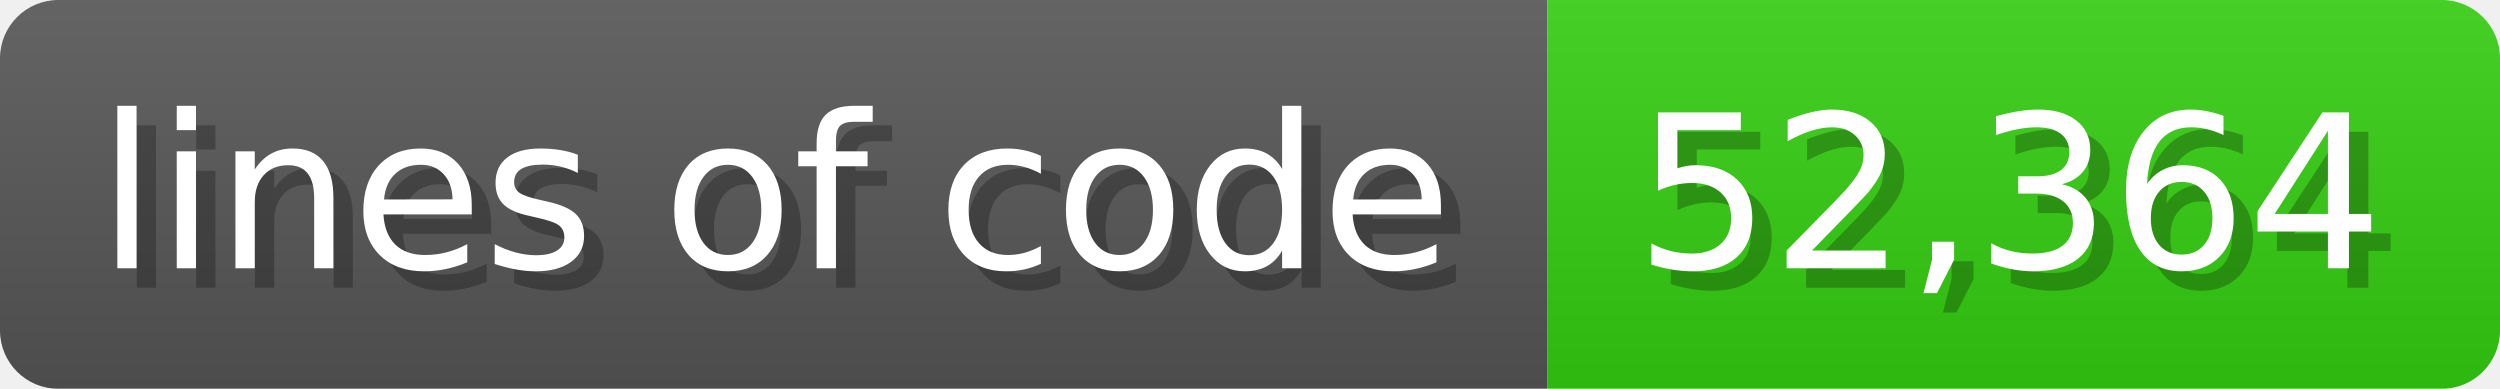
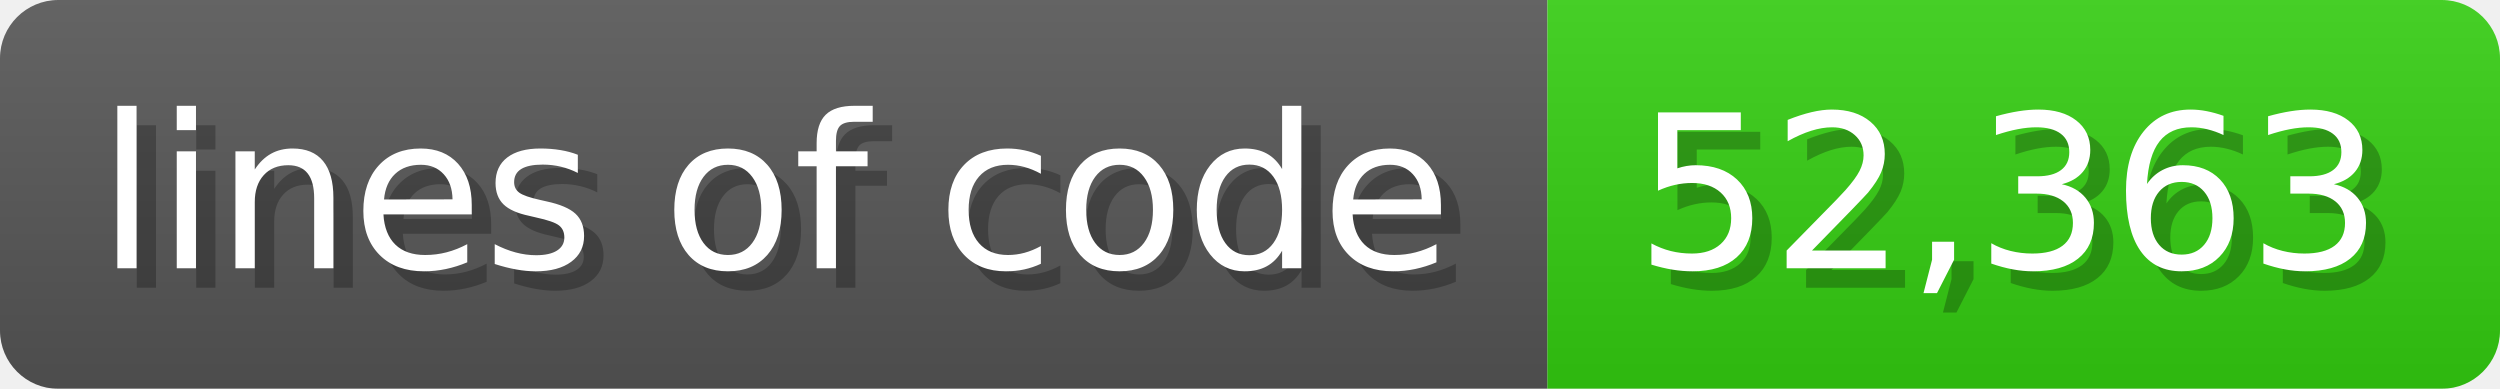
<svg xmlns="http://www.w3.org/2000/svg" width="128.6" height="20" viewBox="0 0 1286 200">
  <linearGradient id="a" x2="0" y2="100%">
    <stop offset="0" stop-opacity=".1" stop-color="#EEE" />
    <stop offset="1" stop-opacity=".1" />
  </linearGradient>
  <mask id="m">
    <rect width="1286" height="200" rx="30" fill="#FFF" />
  </mask>
  <g mask="url(#m)">
    <rect width="796" height="200" fill="#555" />
    <rect width="490" height="200" fill="#3C1" x="796" />
    <rect width="1286" height="200" fill="url(#a)" />
  </g>
  <g fill="#fff" text-anchor="start" font-family="Verdana,DejaVu Sans,sans-serif" font-size="110">
    <text x="60" y="148" textLength="696" fill="#000" opacity="0.25">lines of code</text>
    <text x="50" y="138" textLength="696">lines of code</text>
-     <text x="851" y="148" textLength="390" fill="#000" opacity="0.25">52,364</text>
-     <text x="841" y="138" textLength="390">52,364</text>
+     <text x="851" y="148" textLength="390" fill="#000" opacity="0.25">52,363</text>
+     <text x="841" y="138" textLength="390">52,363</text>
  </g>
</svg>
